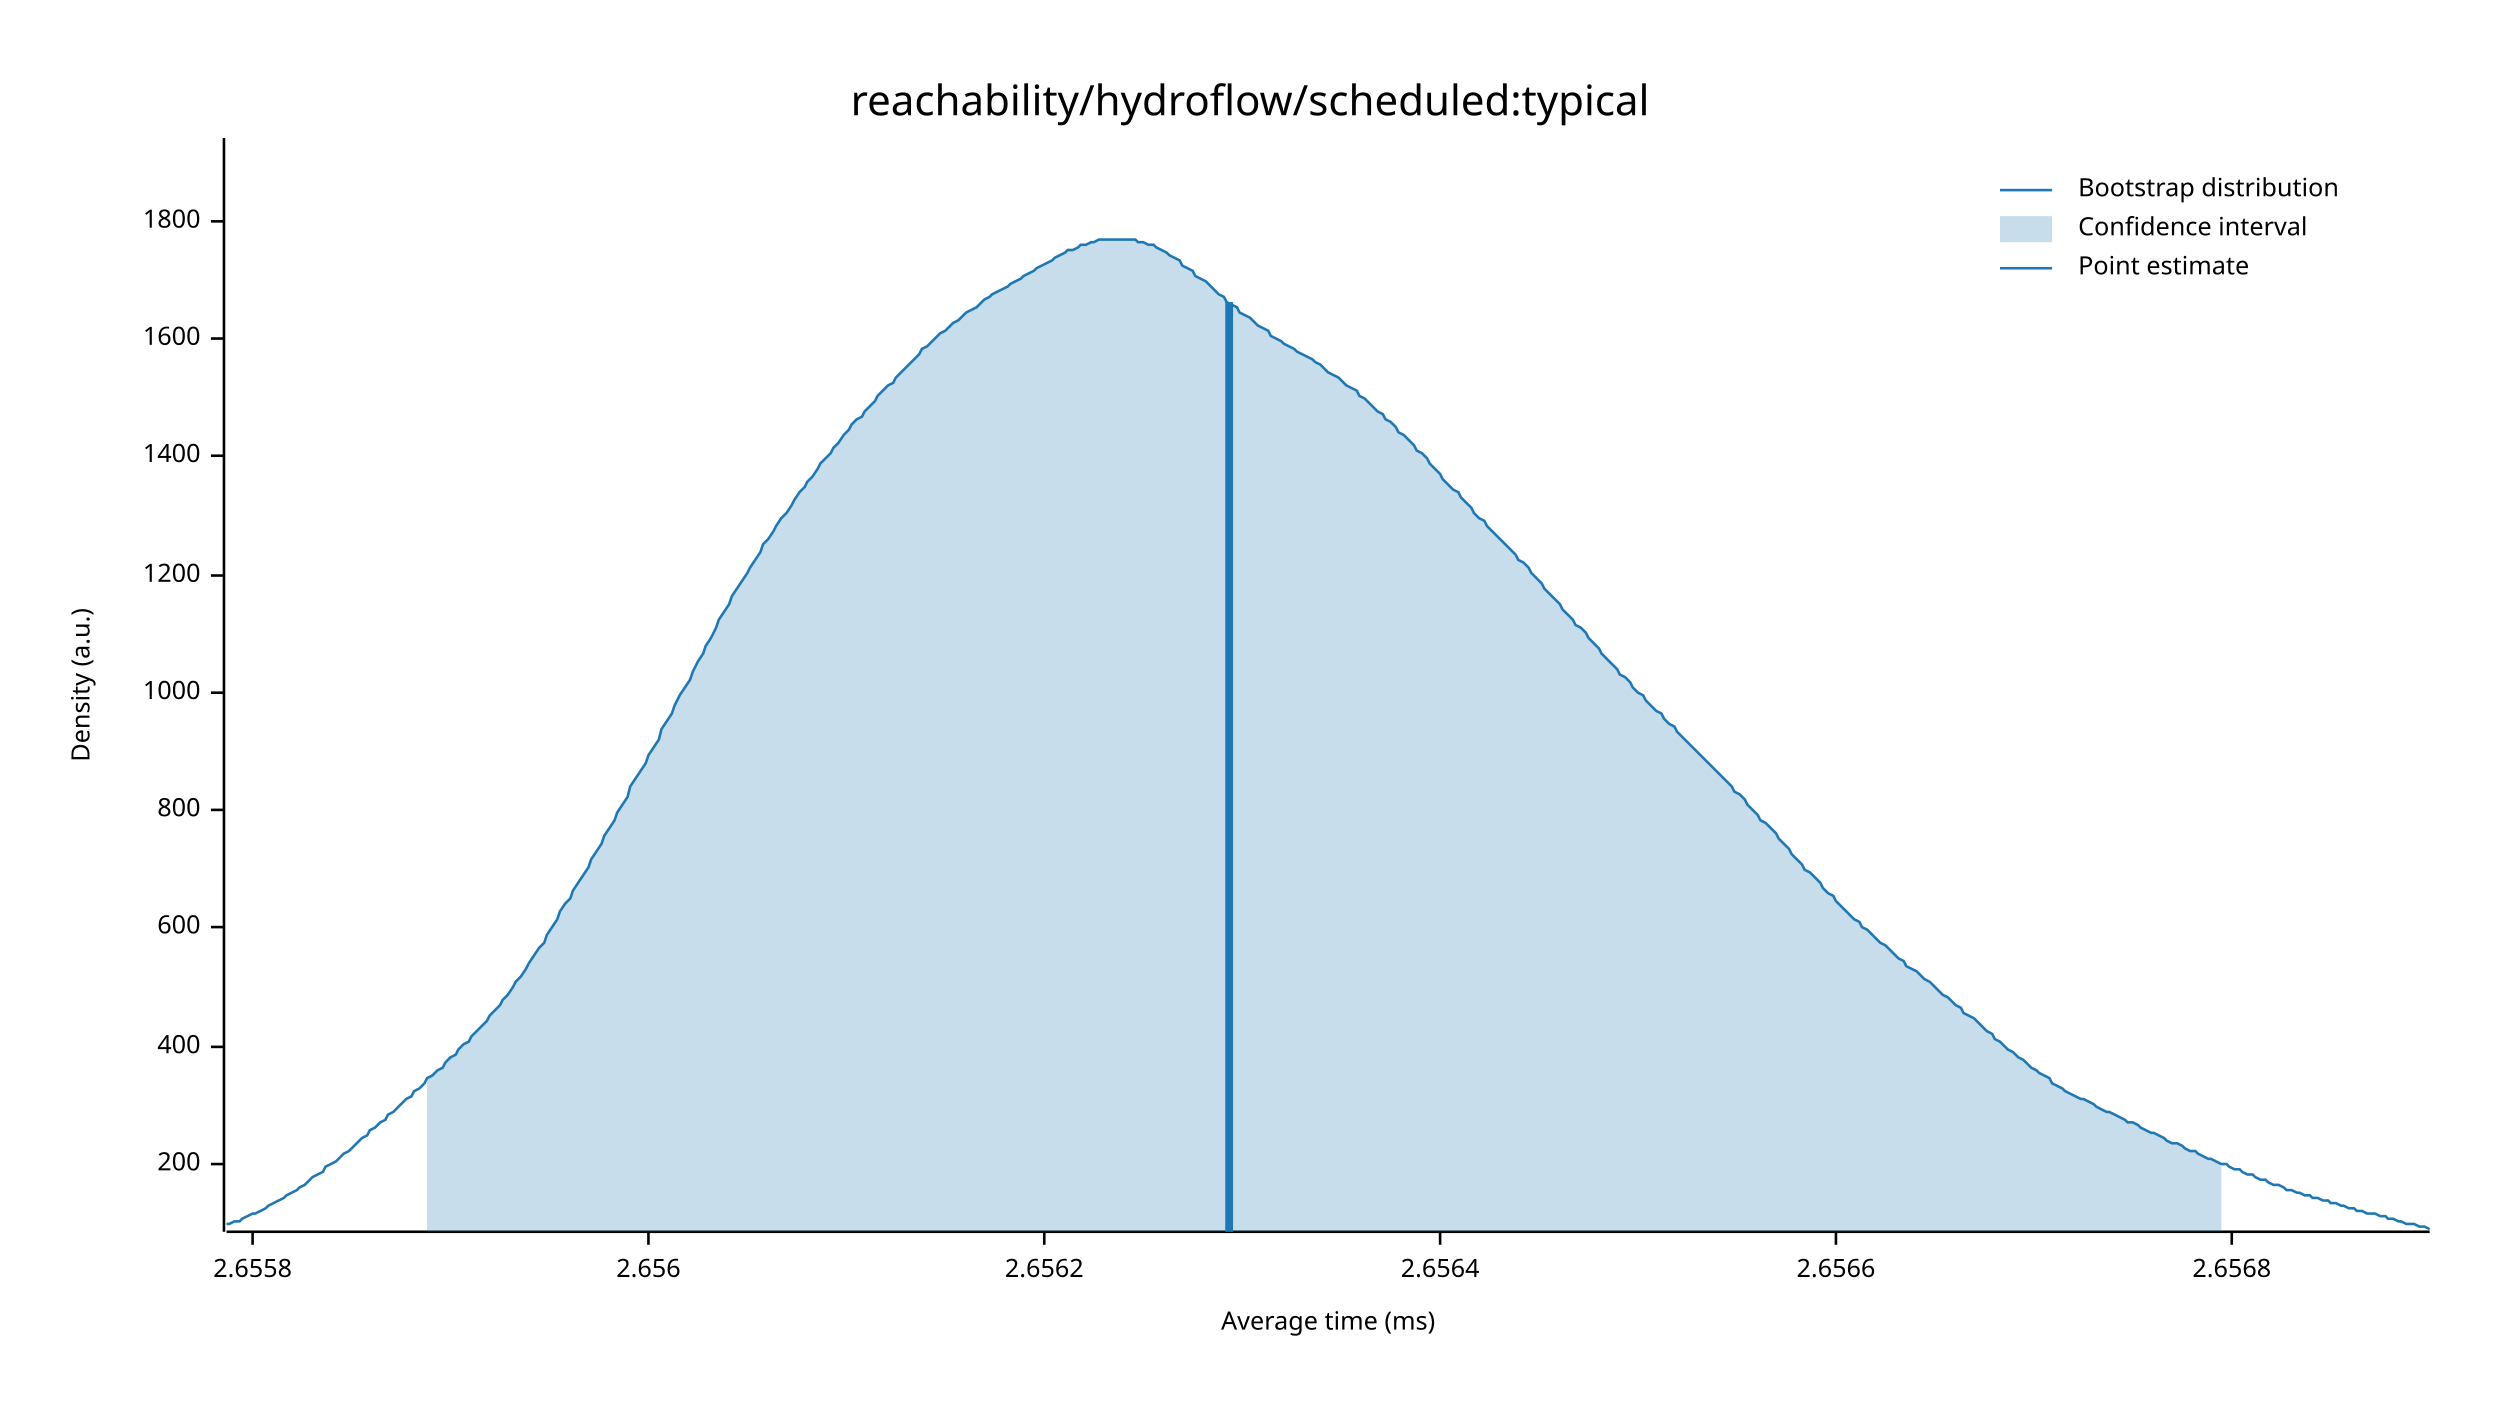
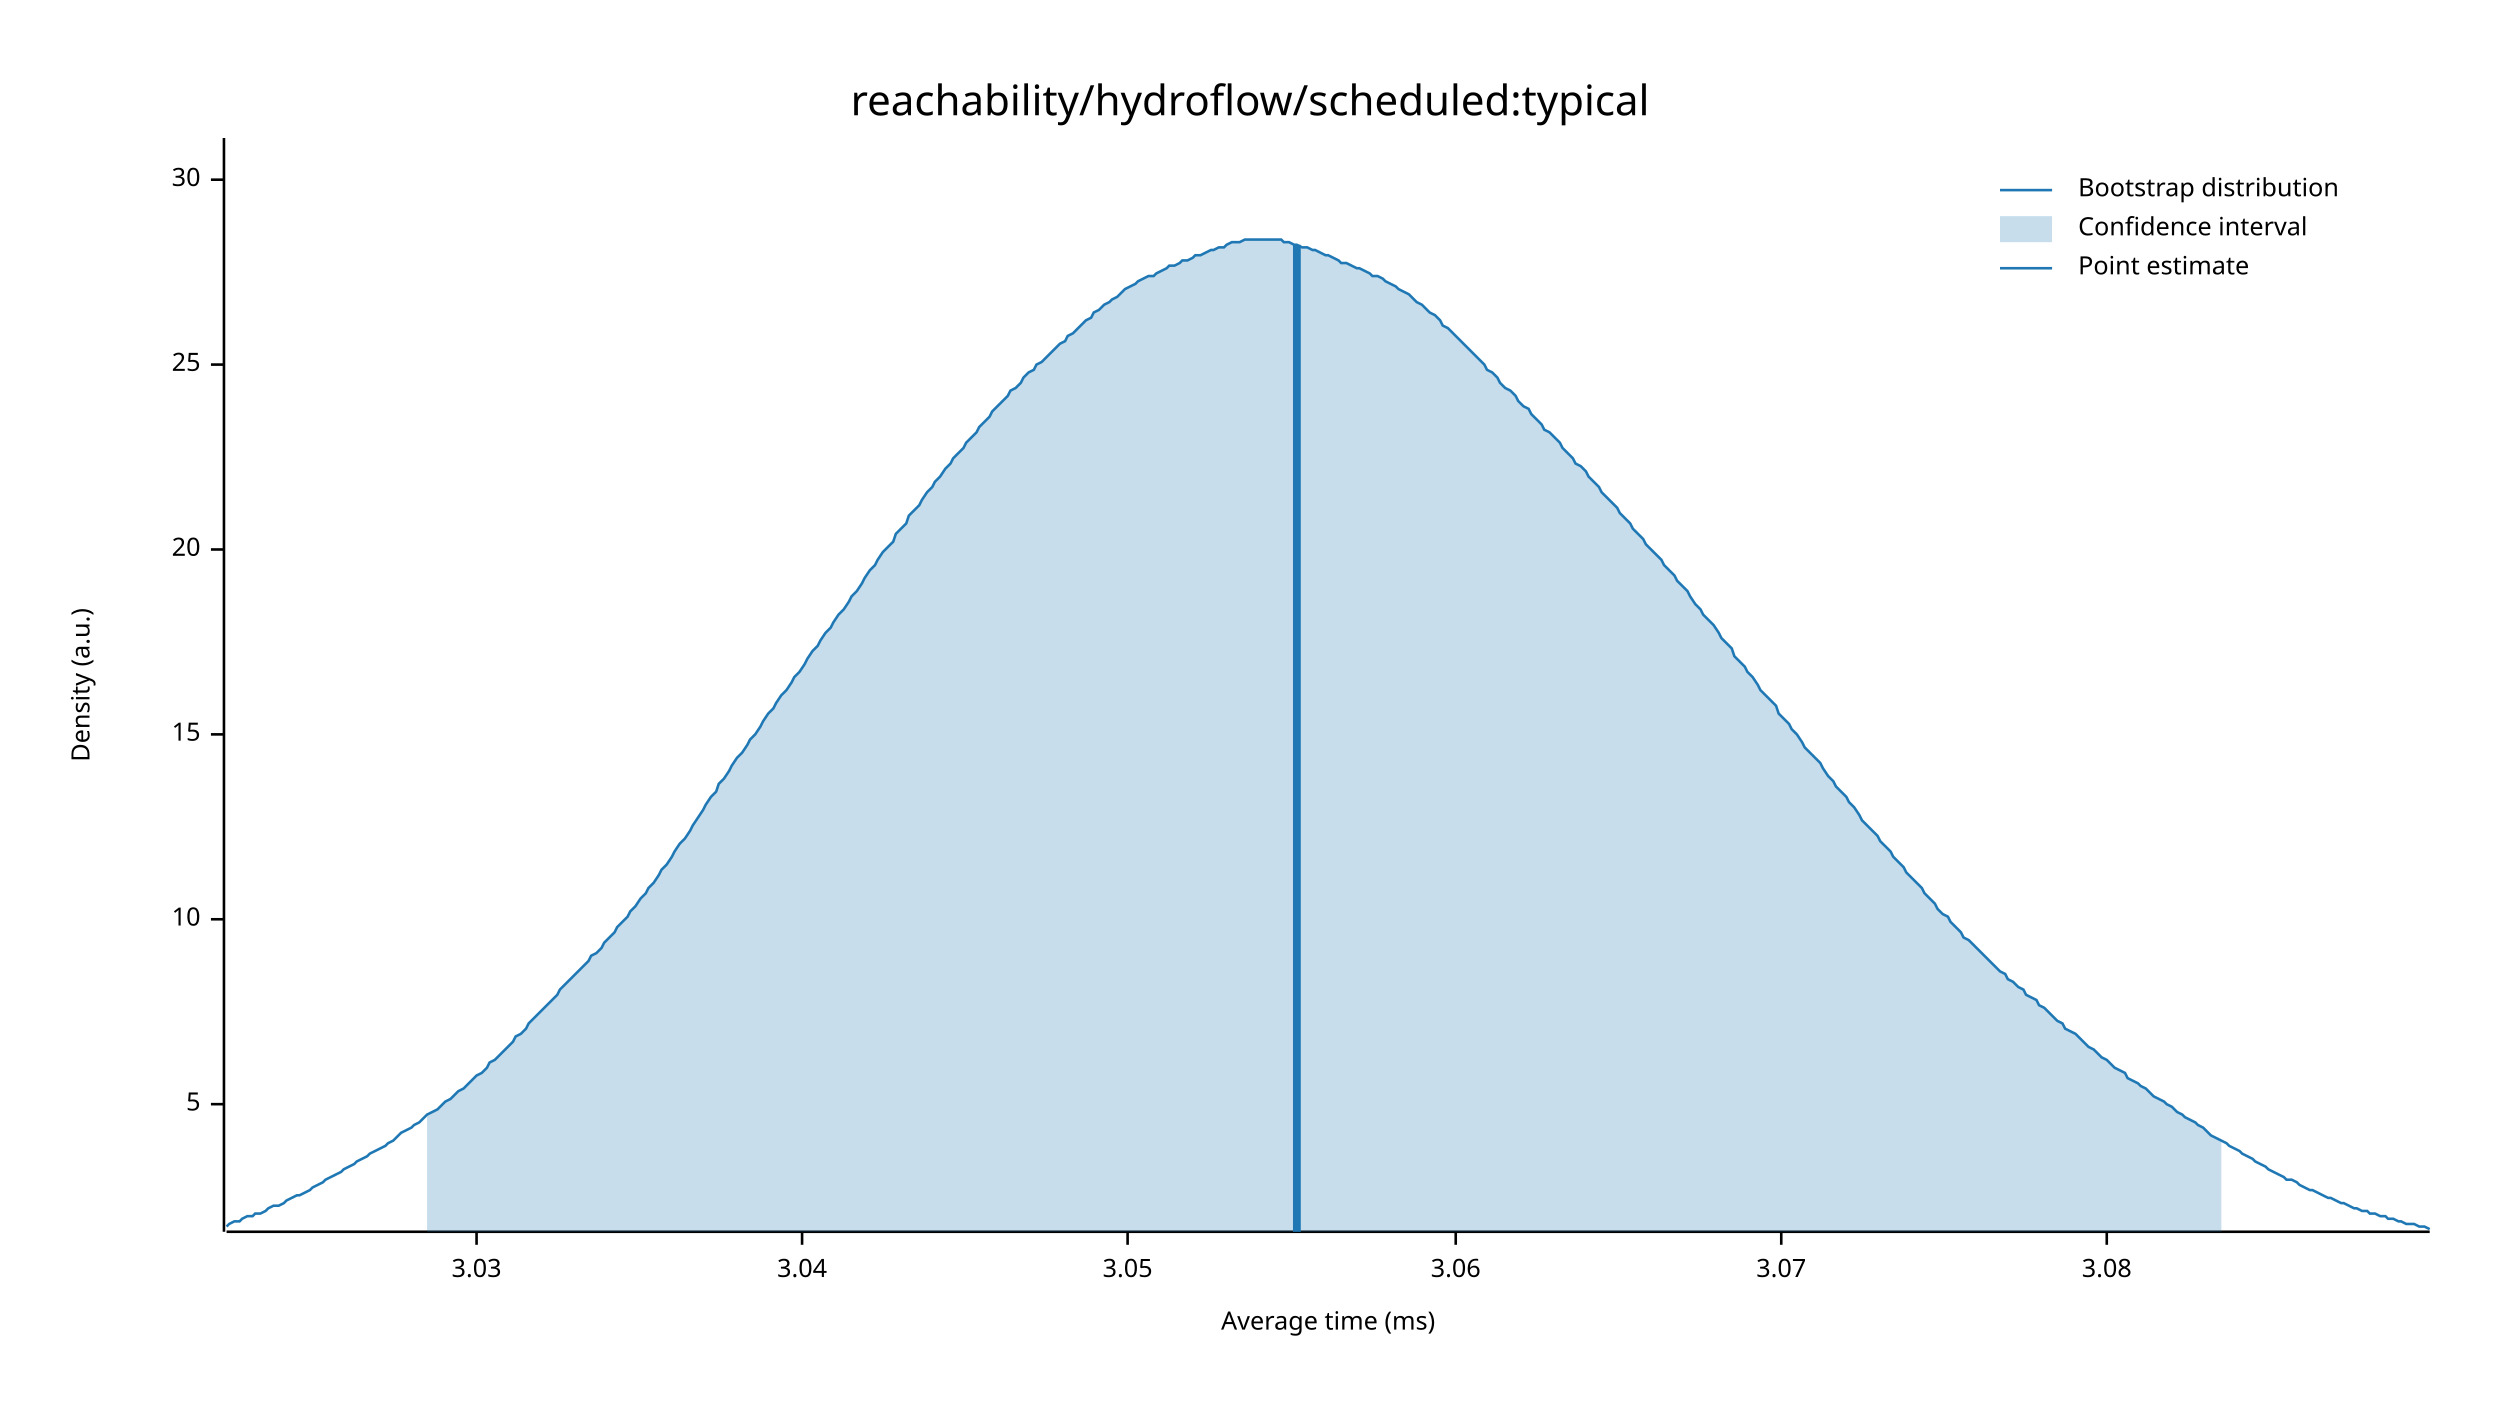
<svg xmlns="http://www.w3.org/2000/svg" width="960" height="540" viewBox="0 0 960 540">
  <text x="480" y="32" dy="0.76em" text-anchor="middle" font-family="sans-serif" font-size="16.129" opacity="1" fill="#000000">
reachability/hydroflow/scheduled:typical
</text>
  <text x="27" y="263" dy="0.76em" text-anchor="middle" font-family="sans-serif" font-size="9.677" opacity="1" fill="#000000" transform="rotate(270, 27, 263)">
Density (a.u.)
</text>
  <text x="510" y="513" dy="-0.5ex" text-anchor="middle" font-family="sans-serif" font-size="9.677" opacity="1" fill="#000000">
Average time (ms)
</text>
  <polyline fill="none" opacity="1" stroke="#000000" stroke-width="1" points="86,53 86,473 " />
-   <text x="77" y="447" dy="0.5ex" text-anchor="end" font-family="sans-serif" font-size="9.677" opacity="1" fill="#000000">
- 200
+   <text x="77" y="424" dy="0.5ex" text-anchor="end" font-family="sans-serif" font-size="9.677" opacity="1" fill="#000000">
+ 5
</text>
-   <polyline fill="none" opacity="1" stroke="#000000" stroke-width="1" points="81,447 86,447 " />
-   <text x="77" y="402" dy="0.5ex" text-anchor="end" font-family="sans-serif" font-size="9.677" opacity="1" fill="#000000">
- 400
+   <polyline fill="none" opacity="1" stroke="#000000" stroke-width="1" points="81,424 86,424 " />
+   <text x="77" y="353" dy="0.5ex" text-anchor="end" font-family="sans-serif" font-size="9.677" opacity="1" fill="#000000">
+ 10
</text>
-   <polyline fill="none" opacity="1" stroke="#000000" stroke-width="1" points="81,402 86,402 " />
-   <text x="77" y="356" dy="0.5ex" text-anchor="end" font-family="sans-serif" font-size="9.677" opacity="1" fill="#000000">
- 600
+   <polyline fill="none" opacity="1" stroke="#000000" stroke-width="1" points="81,353 86,353 " />
+   <text x="77" y="282" dy="0.5ex" text-anchor="end" font-family="sans-serif" font-size="9.677" opacity="1" fill="#000000">
+ 15
</text>
-   <polyline fill="none" opacity="1" stroke="#000000" stroke-width="1" points="81,356 86,356 " />
-   <text x="77" y="311" dy="0.5ex" text-anchor="end" font-family="sans-serif" font-size="9.677" opacity="1" fill="#000000">
- 800
+   <polyline fill="none" opacity="1" stroke="#000000" stroke-width="1" points="81,282 86,282 " />
+   <text x="77" y="211" dy="0.5ex" text-anchor="end" font-family="sans-serif" font-size="9.677" opacity="1" fill="#000000">
+ 20
</text>
-   <polyline fill="none" opacity="1" stroke="#000000" stroke-width="1" points="81,311 86,311 " />
-   <text x="77" y="266" dy="0.5ex" text-anchor="end" font-family="sans-serif" font-size="9.677" opacity="1" fill="#000000">
- 1000
+   <polyline fill="none" opacity="1" stroke="#000000" stroke-width="1" points="81,211 86,211 " />
+   <text x="77" y="140" dy="0.5ex" text-anchor="end" font-family="sans-serif" font-size="9.677" opacity="1" fill="#000000">
+ 25
</text>
-   <polyline fill="none" opacity="1" stroke="#000000" stroke-width="1" points="81,266 86,266 " />
-   <text x="77" y="221" dy="0.5ex" text-anchor="end" font-family="sans-serif" font-size="9.677" opacity="1" fill="#000000">
- 1200
+   <polyline fill="none" opacity="1" stroke="#000000" stroke-width="1" points="81,140 86,140 " />
+   <text x="77" y="69" dy="0.5ex" text-anchor="end" font-family="sans-serif" font-size="9.677" opacity="1" fill="#000000">
+ 30
</text>
-   <polyline fill="none" opacity="1" stroke="#000000" stroke-width="1" points="81,221 86,221 " />
-   <text x="77" y="175" dy="0.5ex" text-anchor="end" font-family="sans-serif" font-size="9.677" opacity="1" fill="#000000">
- 1400
+   <polyline fill="none" opacity="1" stroke="#000000" stroke-width="1" points="81,69 86,69 " />
+   <polyline fill="none" opacity="1" stroke="#000000" stroke-width="1" points="87,473 933,473 " />
+   <text x="183" y="483" dy="0.76em" text-anchor="middle" font-family="sans-serif" font-size="9.677" opacity="1" fill="#000000">
+ 3.03
</text>
-   <polyline fill="none" opacity="1" stroke="#000000" stroke-width="1" points="81,175 86,175 " />
-   <text x="77" y="130" dy="0.5ex" text-anchor="end" font-family="sans-serif" font-size="9.677" opacity="1" fill="#000000">
- 1600
+   <polyline fill="none" opacity="1" stroke="#000000" stroke-width="1" points="183,473 183,478 " />
+   <text x="308" y="483" dy="0.76em" text-anchor="middle" font-family="sans-serif" font-size="9.677" opacity="1" fill="#000000">
+ 3.04
</text>
-   <polyline fill="none" opacity="1" stroke="#000000" stroke-width="1" points="81,130 86,130 " />
-   <text x="77" y="85" dy="0.5ex" text-anchor="end" font-family="sans-serif" font-size="9.677" opacity="1" fill="#000000">
- 1800
+   <polyline fill="none" opacity="1" stroke="#000000" stroke-width="1" points="308,473 308,478 " />
+   <text x="433" y="483" dy="0.76em" text-anchor="middle" font-family="sans-serif" font-size="9.677" opacity="1" fill="#000000">
+ 3.05
</text>
-   <polyline fill="none" opacity="1" stroke="#000000" stroke-width="1" points="81,85 86,85 " />
-   <polyline fill="none" opacity="1" stroke="#000000" stroke-width="1" points="87,473 933,473 " />
-   <text x="97" y="483" dy="0.76em" text-anchor="middle" font-family="sans-serif" font-size="9.677" opacity="1" fill="#000000">
- 2.6558
+   <polyline fill="none" opacity="1" stroke="#000000" stroke-width="1" points="433,473 433,478 " />
+   <text x="559" y="483" dy="0.76em" text-anchor="middle" font-family="sans-serif" font-size="9.677" opacity="1" fill="#000000">
+ 3.06
</text>
-   <polyline fill="none" opacity="1" stroke="#000000" stroke-width="1" points="97,473 97,478 " />
-   <text x="249" y="483" dy="0.76em" text-anchor="middle" font-family="sans-serif" font-size="9.677" opacity="1" fill="#000000">
- 2.656
+   <polyline fill="none" opacity="1" stroke="#000000" stroke-width="1" points="559,473 559,478 " />
+   <text x="684" y="483" dy="0.76em" text-anchor="middle" font-family="sans-serif" font-size="9.677" opacity="1" fill="#000000">
+ 3.07
</text>
-   <polyline fill="none" opacity="1" stroke="#000000" stroke-width="1" points="249,473 249,478 " />
-   <text x="401" y="483" dy="0.76em" text-anchor="middle" font-family="sans-serif" font-size="9.677" opacity="1" fill="#000000">
- 2.6562
+   <polyline fill="none" opacity="1" stroke="#000000" stroke-width="1" points="684,473 684,478 " />
+   <text x="809" y="483" dy="0.76em" text-anchor="middle" font-family="sans-serif" font-size="9.677" opacity="1" fill="#000000">
+ 3.08
</text>
-   <polyline fill="none" opacity="1" stroke="#000000" stroke-width="1" points="401,473 401,478 " />
-   <text x="553" y="483" dy="0.76em" text-anchor="middle" font-family="sans-serif" font-size="9.677" opacity="1" fill="#000000">
- 2.6564
- </text>
-   <polyline fill="none" opacity="1" stroke="#000000" stroke-width="1" points="553,473 553,478 " />
-   <text x="705" y="483" dy="0.76em" text-anchor="middle" font-family="sans-serif" font-size="9.677" opacity="1" fill="#000000">
- 2.6566
- </text>
-   <polyline fill="none" opacity="1" stroke="#000000" stroke-width="1" points="705,473 705,478 " />
-   <text x="857" y="483" dy="0.76em" text-anchor="middle" font-family="sans-serif" font-size="9.677" opacity="1" fill="#000000">
- 2.6568
- </text>
-   <polyline fill="none" opacity="1" stroke="#000000" stroke-width="1" points="857,473 857,478 " />
-   <polyline fill="none" opacity="1" stroke="#1F78B4" stroke-width="1" points="87,470 88,470 90,469 92,469 93,468 95,467 97,466 98,466 100,465 102,464 103,463 105,462 107,461 109,460 110,459 112,458 114,457 115,456 117,455 119,453 120,452 122,451 124,450 125,448 127,447 129,446 131,444 132,443 134,442 136,440 137,439 139,437 141,436 142,434 144,433 146,431 148,430 149,428 151,427 153,425 154,424 156,422 158,421 159,419 161,418 163,416 164,414 166,413 168,411 170,410 171,408 173,406 175,405 176,403 178,401 180,400 181,398 183,396 185,394 187,392 188,390 190,388 192,386 193,384 195,382 197,379 198,377 200,375 202,372 203,370 205,367 207,364 209,362 210,359 212,356 214,353 215,350 217,347 219,345 220,342 222,339 224,336 226,333 227,330 229,327 231,324 232,321 234,318 236,315 237,312 239,309 241,306 242,302 244,299 246,296 248,293 249,290 251,287 253,284 254,280 256,277 258,274 259,271 261,267 263,264 265,261 266,258 268,254 270,251 271,248 273,245 275,241 276,238 278,235 280,232 281,229 283,226 285,223 287,220 288,218 290,215 292,212 293,209 295,207 297,204 298,202 300,199 302,197 304,194 305,192 307,189 309,187 310,185 312,183 314,180 315,178 317,176 319,174 320,172 322,170 324,167 326,165 327,163 329,161 331,160 332,158 334,156 336,154 337,152 339,150 341,148 343,147 344,145 346,143 348,141 349,140 351,138 353,136 354,134 356,133 358,131 359,130 361,128 363,127 365,125 366,124 368,123 370,121 371,120 373,119 375,118 376,117 378,115 380,114 381,113 383,112 385,111 387,110 388,109 390,108 392,107 393,106 395,105 397,104 398,103 400,102 402,101 404,100 405,99 407,98 409,97 410,96 412,96 414,95 415,94 417,94 419,93 420,93 422,92 424,92 426,92 427,92 429,92 431,92 432,92 434,92 436,92 437,93 439,93 441,94 443,94 444,95 446,96 448,97 449,98 451,99 453,100 454,102 456,103 458,104 459,106 461,107 463,108 465,110 466,111 468,113 470,114 471,116 473,117 475,118 476,120 478,121 480,122 482,124 483,125 485,126 487,127 488,129 490,130 492,131 493,132 495,133 497,134 498,135 500,136 502,137 504,138 505,139 507,140 509,142 510,143 512,144 514,145 515,146 517,148 519,149 521,150 522,152 524,153 526,155 527,156 529,158 531,159 532,161 534,162 536,164 537,166 539,167 541,169 543,171 544,173 546,174 548,176 549,178 551,180 553,182 554,184 556,186 558,188 560,189 561,191 563,193 565,195 566,197 568,199 570,200 571,202 573,204 575,206 576,207 578,209 580,211 582,213 583,215 585,216 587,218 588,220 590,222 592,224 593,226 595,228 597,230 599,232 600,234 602,236 604,238 605,240 607,241 609,243 610,245 612,247 614,249 615,251 617,253 619,255 621,257 622,259 624,260 626,262 627,264 629,266 631,267 632,269 634,271 636,273 638,274 639,276 641,278 643,279 644,281 646,283 648,285 649,286 651,288 653,290 654,291 656,293 658,295 660,297 661,298 663,300 665,302 666,304 668,305 670,307 671,309 673,311 675,313 676,315 678,316 680,318 682,320 683,322 685,324 687,326 688,328 690,330 692,332 693,334 695,335 697,337 699,339 700,341 702,343 704,344 705,346 707,348 709,350 710,351 712,353 714,354 715,356 717,357 719,359 721,361 722,362 724,363 726,365 727,366 729,368 731,369 732,371 734,372 736,373 738,375 739,376 741,377 743,379 744,380 746,382 748,383 749,384 751,386 753,387 754,389 756,390 758,391 760,393 761,394 763,396 765,397 766,399 768,400 770,402 771,403 773,404 775,406 777,407 778,408 780,410 782,411 783,412 785,413 787,414 788,416 790,417 792,418 793,419 795,420 797,421 799,422 800,422 802,423 804,424 805,425 807,426 809,427 810,427 812,428 814,429 816,430 817,431 819,431 821,432 822,433 824,434 826,435 827,435 829,436 831,437 832,438 834,439 836,439 838,440 839,441 841,442 843,442 844,443 846,444 848,445 849,445 851,446 853,447 855,447 856,448 858,449 860,449 861,450 863,451 865,451 866,452 868,453 870,453 871,454 873,455 875,455 877,456 878,457 880,457 882,458 883,458 885,459 887,459 888,460 890,460 892,461 894,461 895,462 897,462 899,463 900,463 902,464 904,464 905,465 907,465 909,466 910,466 912,466 914,467 916,467 917,468 919,468 921,469 922,469 924,470 926,470 927,470 929,471 931,471 933,472 " />
-   <polygon opacity="0.25" fill="#1F78B4" points="164,414 166,413 168,411 170,410 171,408 173,406 175,405 176,403 178,401 180,400 181,398 183,396 185,394 187,392 188,390 190,388 192,386 193,384 195,382 197,379 198,377 200,375 202,372 203,370 205,367 207,364 209,362 210,359 212,356 214,353 215,350 217,347 219,345 220,342 222,339 224,336 226,333 227,330 229,327 231,324 232,321 234,318 236,315 237,312 239,309 241,306 242,302 244,299 246,296 248,293 249,290 251,287 253,284 254,280 256,277 258,274 259,271 261,267 263,264 265,261 266,258 268,254 270,251 271,248 273,245 275,241 276,238 278,235 280,232 281,229 283,226 285,223 287,220 288,218 290,215 292,212 293,209 295,207 297,204 298,202 300,199 302,197 304,194 305,192 307,189 309,187 310,185 312,183 314,180 315,178 317,176 319,174 320,172 322,170 324,167 326,165 327,163 329,161 331,160 332,158 334,156 336,154 337,152 339,150 341,148 343,147 344,145 346,143 348,141 349,140 351,138 353,136 354,134 356,133 358,131 359,130 361,128 363,127 365,125 366,124 368,123 370,121 371,120 373,119 375,118 376,117 378,115 380,114 381,113 383,112 385,111 387,110 388,109 390,108 392,107 393,106 395,105 397,104 398,103 400,102 402,101 404,100 405,99 407,98 409,97 410,96 412,96 414,95 415,94 417,94 419,93 420,93 422,92 424,92 426,92 427,92 429,92 431,92 432,92 434,92 436,92 437,93 439,93 441,94 443,94 444,95 446,96 448,97 449,98 451,99 453,100 454,102 456,103 458,104 459,106 461,107 463,108 465,110 466,111 468,113 470,114 471,116 473,117 475,118 476,120 478,121 480,122 482,124 483,125 485,126 487,127 488,129 490,130 492,131 493,132 495,133 497,134 498,135 500,136 502,137 504,138 505,139 507,140 509,142 510,143 512,144 514,145 515,146 517,148 519,149 521,150 522,152 524,153 526,155 527,156 529,158 531,159 532,161 534,162 536,164 537,166 539,167 541,169 543,171 544,173 546,174 548,176 549,178 551,180 553,182 554,184 556,186 558,188 560,189 561,191 563,193 565,195 566,197 568,199 570,200 571,202 573,204 575,206 576,207 578,209 580,211 582,213 583,215 585,216 587,218 588,220 590,222 592,224 593,226 595,228 597,230 599,232 600,234 602,236 604,238 605,240 607,241 609,243 610,245 612,247 614,249 615,251 617,253 619,255 621,257 622,259 624,260 626,262 627,264 629,266 631,267 632,269 634,271 636,273 638,274 639,276 641,278 643,279 644,281 646,283 648,285 649,286 651,288 653,290 654,291 656,293 658,295 660,297 661,298 663,300 665,302 666,304 668,305 670,307 671,309 673,311 675,313 676,315 678,316 680,318 682,320 683,322 685,324 687,326 688,328 690,330 692,332 693,334 695,335 697,337 699,339 700,341 702,343 704,344 705,346 707,348 709,350 710,351 712,353 714,354 715,356 717,357 719,359 721,361 722,362 724,363 726,365 727,366 729,368 731,369 732,371 734,372 736,373 738,375 739,376 741,377 743,379 744,380 746,382 748,383 749,384 751,386 753,387 754,389 756,390 758,391 760,393 761,394 763,396 765,397 766,399 768,400 770,402 771,403 773,404 775,406 777,407 778,408 780,410 782,411 783,412 785,413 787,414 788,416 790,417 792,418 793,419 795,420 797,421 799,422 800,422 802,423 804,424 805,425 807,426 809,427 810,427 812,428 814,429 816,430 817,431 819,431 821,432 822,433 824,434 826,435 827,435 829,436 831,437 832,438 834,439 836,439 838,440 839,441 841,442 843,442 844,443 846,444 848,445 849,445 851,446 853,447 853,473 164,473 " />
-   <polyline fill="none" opacity="1" stroke="#1F78B4" stroke-width="3" points="472,473 472,116 " />
+   <polyline fill="none" opacity="1" stroke="#000000" stroke-width="1" points="809,473 809,478 " />
+   <polyline fill="none" opacity="1" stroke="#1F78B4" stroke-width="1" points="87,471 88,470 90,469 92,469 93,468 95,467 97,467 98,466 100,466 102,465 103,464 105,463 107,463 109,462 110,461 112,460 114,459 115,459 117,458 119,457 120,456 122,455 124,454 125,453 127,452 129,451 131,450 132,449 134,448 136,447 137,446 139,445 141,444 142,443 144,442 146,441 148,440 149,439 151,438 153,436 154,435 156,434 158,433 159,432 161,431 163,429 164,428 166,427 168,426 170,424 171,423 173,422 175,420 176,419 178,418 180,416 181,415 183,413 185,412 187,410 188,408 190,407 192,405 193,404 195,402 197,400 198,398 200,397 202,395 203,393 205,391 207,389 209,387 210,386 212,384 214,382 215,380 217,378 219,376 220,375 222,373 224,371 226,369 227,367 229,366 231,364 232,362 234,360 236,358 237,356 239,354 241,352 242,350 244,348 246,345 248,343 249,341 251,339 253,336 254,334 256,332 258,329 259,327 261,324 263,322 265,319 266,317 268,314 270,311 271,309 273,306 275,304 276,301 278,299 280,296 281,294 283,291 285,289 287,286 288,284 290,282 292,279 293,277 295,274 297,272 298,270 300,267 302,265 304,262 305,260 307,258 309,255 310,253 312,250 314,248 315,246 317,243 319,241 320,239 322,236 324,234 326,231 327,229 329,227 331,224 332,222 334,219 336,217 337,215 339,212 341,210 343,208 344,205 346,203 348,201 349,198 351,196 353,194 354,192 356,189 358,187 359,185 361,183 363,180 365,178 366,176 368,174 370,172 371,170 373,168 375,166 376,164 378,162 380,160 381,158 383,156 385,154 387,152 388,150 390,149 392,147 393,145 395,143 397,142 398,140 400,139 402,137 404,135 405,134 407,132 409,131 410,129 412,128 414,126 415,125 417,123 419,122 420,120 422,119 424,117 426,116 427,115 429,114 431,112 432,111 434,110 436,109 437,108 439,107 441,106 443,106 444,105 446,104 448,103 449,102 451,102 453,101 454,100 456,100 458,99 459,98 461,98 463,97 465,96 466,96 468,95 470,95 471,94 473,93 475,93 476,93 478,92 480,92 482,92 483,92 485,92 487,92 488,92 490,92 492,92 493,93 495,93 497,94 498,94 500,95 502,95 504,96 505,96 507,97 509,98 510,98 512,99 514,100 515,101 517,101 519,102 521,103 522,103 524,104 526,105 527,106 529,106 531,107 532,108 534,109 536,110 537,111 539,112 541,113 543,115 544,116 546,117 548,119 549,120 551,121 553,123 554,125 556,126 558,128 560,130 561,131 563,133 565,135 566,136 568,138 570,140 571,142 573,143 575,145 576,147 578,149 580,150 582,152 583,154 585,156 587,157 588,159 590,161 592,163 593,165 595,166 597,168 599,170 600,172 602,174 604,176 605,178 607,179 609,181 610,183 612,185 614,187 615,189 617,191 619,193 621,195 622,197 624,199 626,201 627,203 629,205 631,207 632,209 634,211 636,213 638,215 639,217 641,219 643,221 644,223 646,225 648,227 649,229 651,232 653,234 654,236 656,238 658,240 660,243 661,245 663,247 665,249 666,252 668,254 670,256 671,258 673,260 675,263 676,265 678,267 680,269 682,271 683,274 685,276 687,278 688,280 690,282 692,285 693,287 695,289 697,291 699,293 700,295 702,298 704,300 705,302 707,304 709,306 710,308 712,310 714,313 715,315 717,317 719,319 721,321 722,323 724,325 726,327 727,329 729,331 731,333 732,335 734,337 736,339 738,341 739,343 741,345 743,347 744,349 746,351 748,352 749,354 751,356 753,358 754,360 756,361 758,363 760,365 761,366 763,368 765,370 766,371 768,373 770,374 771,376 773,377 775,379 777,380 778,382 780,383 782,384 783,386 785,387 787,389 788,390 790,392 792,393 793,395 795,396 797,397 799,399 800,400 802,402 804,403 805,404 807,406 809,407 810,408 812,410 814,411 816,412 817,414 819,415 821,416 822,417 824,418 826,420 827,421 829,422 831,423 832,424 834,425 836,427 838,428 839,429 841,430 843,431 844,432 846,433 848,435 849,436 851,437 853,438 855,439 856,440 858,441 860,442 861,443 863,444 865,445 866,446 868,447 870,448 871,449 873,450 875,451 877,452 878,453 880,453 882,454 883,455 885,456 887,457 888,457 890,458 892,459 894,460 895,460 897,461 899,462 900,462 902,463 904,464 905,464 907,465 909,465 910,466 912,466 914,467 916,467 917,468 919,468 921,469 922,469 924,470 926,470 927,470 929,471 931,471 933,472 " />
+   <polygon opacity="0.25" fill="#1F78B4" points="164,428 166,427 168,426 170,424 171,423 173,422 175,420 176,419 178,418 180,416 181,415 183,413 185,412 187,410 188,408 190,407 192,405 193,404 195,402 197,400 198,398 200,397 202,395 203,393 205,391 207,389 209,387 210,386 212,384 214,382 215,380 217,378 219,376 220,375 222,373 224,371 226,369 227,367 229,366 231,364 232,362 234,360 236,358 237,356 239,354 241,352 242,350 244,348 246,345 248,343 249,341 251,339 253,336 254,334 256,332 258,329 259,327 261,324 263,322 265,319 266,317 268,314 270,311 271,309 273,306 275,304 276,301 278,299 280,296 281,294 283,291 285,289 287,286 288,284 290,282 292,279 293,277 295,274 297,272 298,270 300,267 302,265 304,262 305,260 307,258 309,255 310,253 312,250 314,248 315,246 317,243 319,241 320,239 322,236 324,234 326,231 327,229 329,227 331,224 332,222 334,219 336,217 337,215 339,212 341,210 343,208 344,205 346,203 348,201 349,198 351,196 353,194 354,192 356,189 358,187 359,185 361,183 363,180 365,178 366,176 368,174 370,172 371,170 373,168 375,166 376,164 378,162 380,160 381,158 383,156 385,154 387,152 388,150 390,149 392,147 393,145 395,143 397,142 398,140 400,139 402,137 404,135 405,134 407,132 409,131 410,129 412,128 414,126 415,125 417,123 419,122 420,120 422,119 424,117 426,116 427,115 429,114 431,112 432,111 434,110 436,109 437,108 439,107 441,106 443,106 444,105 446,104 448,103 449,102 451,102 453,101 454,100 456,100 458,99 459,98 461,98 463,97 465,96 466,96 468,95 470,95 471,94 473,93 475,93 476,93 478,92 480,92 482,92 483,92 485,92 487,92 488,92 490,92 492,92 493,93 495,93 497,94 498,94 500,95 502,95 504,96 505,96 507,97 509,98 510,98 512,99 514,100 515,101 517,101 519,102 521,103 522,103 524,104 526,105 527,106 529,106 531,107 532,108 534,109 536,110 537,111 539,112 541,113 543,115 544,116 546,117 548,119 549,120 551,121 553,123 554,125 556,126 558,128 560,130 561,131 563,133 565,135 566,136 568,138 570,140 571,142 573,143 575,145 576,147 578,149 580,150 582,152 583,154 585,156 587,157 588,159 590,161 592,163 593,165 595,166 597,168 599,170 600,172 602,174 604,176 605,178 607,179 609,181 610,183 612,185 614,187 615,189 617,191 619,193 621,195 622,197 624,199 626,201 627,203 629,205 631,207 632,209 634,211 636,213 638,215 639,217 641,219 643,221 644,223 646,225 648,227 649,229 651,232 653,234 654,236 656,238 658,240 660,243 661,245 663,247 665,249 666,252 668,254 670,256 671,258 673,260 675,263 676,265 678,267 680,269 682,271 683,274 685,276 687,278 688,280 690,282 692,285 693,287 695,289 697,291 699,293 700,295 702,298 704,300 705,302 707,304 709,306 710,308 712,310 714,313 715,315 717,317 719,319 721,321 722,323 724,325 726,327 727,329 729,331 731,333 732,335 734,337 736,339 738,341 739,343 741,345 743,347 744,349 746,351 748,352 749,354 751,356 753,358 754,360 756,361 758,363 760,365 761,366 763,368 765,370 766,371 768,373 770,374 771,376 773,377 775,379 777,380 778,382 780,383 782,384 783,386 785,387 787,389 788,390 790,392 792,393 793,395 795,396 797,397 799,399 800,400 802,402 804,403 805,404 807,406 809,407 810,408 812,410 814,411 816,412 817,414 819,415 821,416 822,417 824,418 826,420 827,421 829,422 831,423 832,424 834,425 836,427 838,428 839,429 841,430 843,431 844,432 846,433 848,435 849,436 851,437 853,438 853,473 164,473 " />
+   <polyline fill="none" opacity="1" stroke="#1F78B4" stroke-width="3" points="498,473 498,94 " />
  <text x="798" y="68" dy="0.76em" text-anchor="start" font-family="sans-serif" font-size="9.677" opacity="1" fill="#000000">
Bootstrap distribution
</text>
  <text x="798" y="83" dy="0.76em" text-anchor="start" font-family="sans-serif" font-size="9.677" opacity="1" fill="#000000">
Confidence interval
</text>
  <text x="798" y="98" dy="0.76em" text-anchor="start" font-family="sans-serif" font-size="9.677" opacity="1" fill="#000000">
Point estimate
</text>
  <polyline fill="none" opacity="1" stroke="#1F78B4" stroke-width="1" points="768,73 788,73 " />
  <rect x="768" y="83" width="20" height="10" opacity="0.25" fill="#1F78B4" stroke="none" />
  <polyline fill="none" opacity="1" stroke="#1F78B4" stroke-width="1" points="768,103 788,103 " />
</svg>
